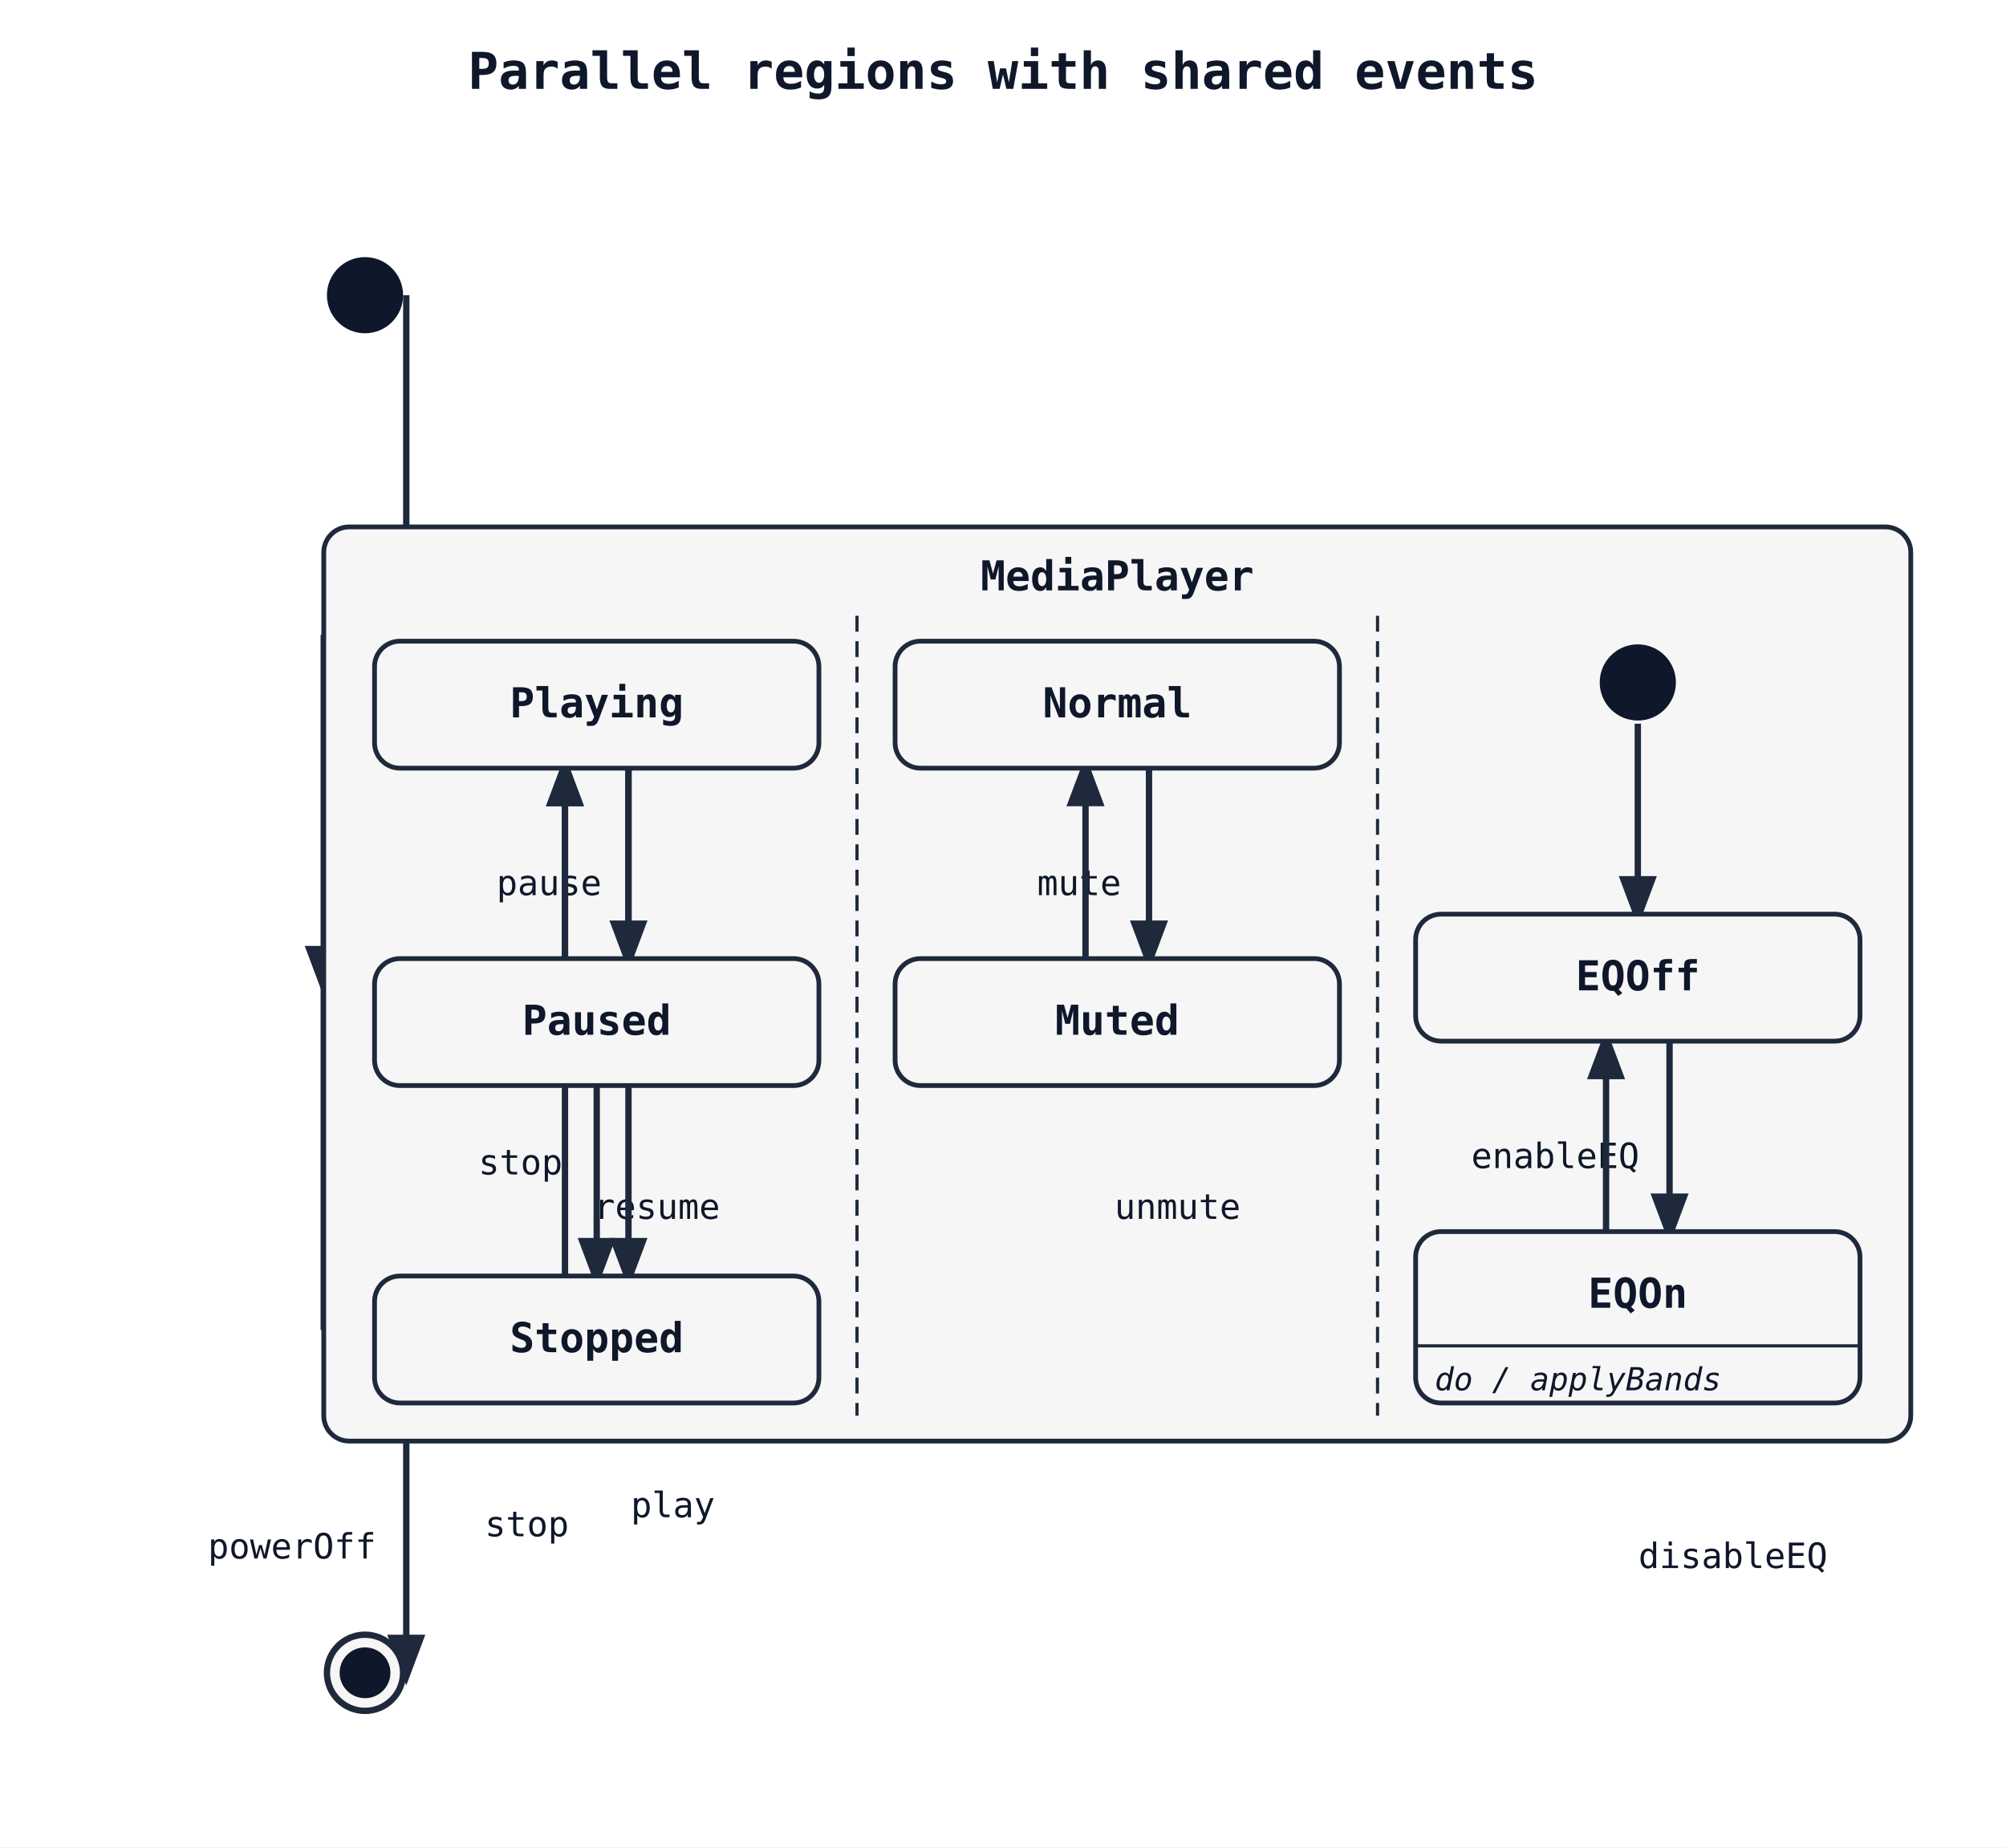
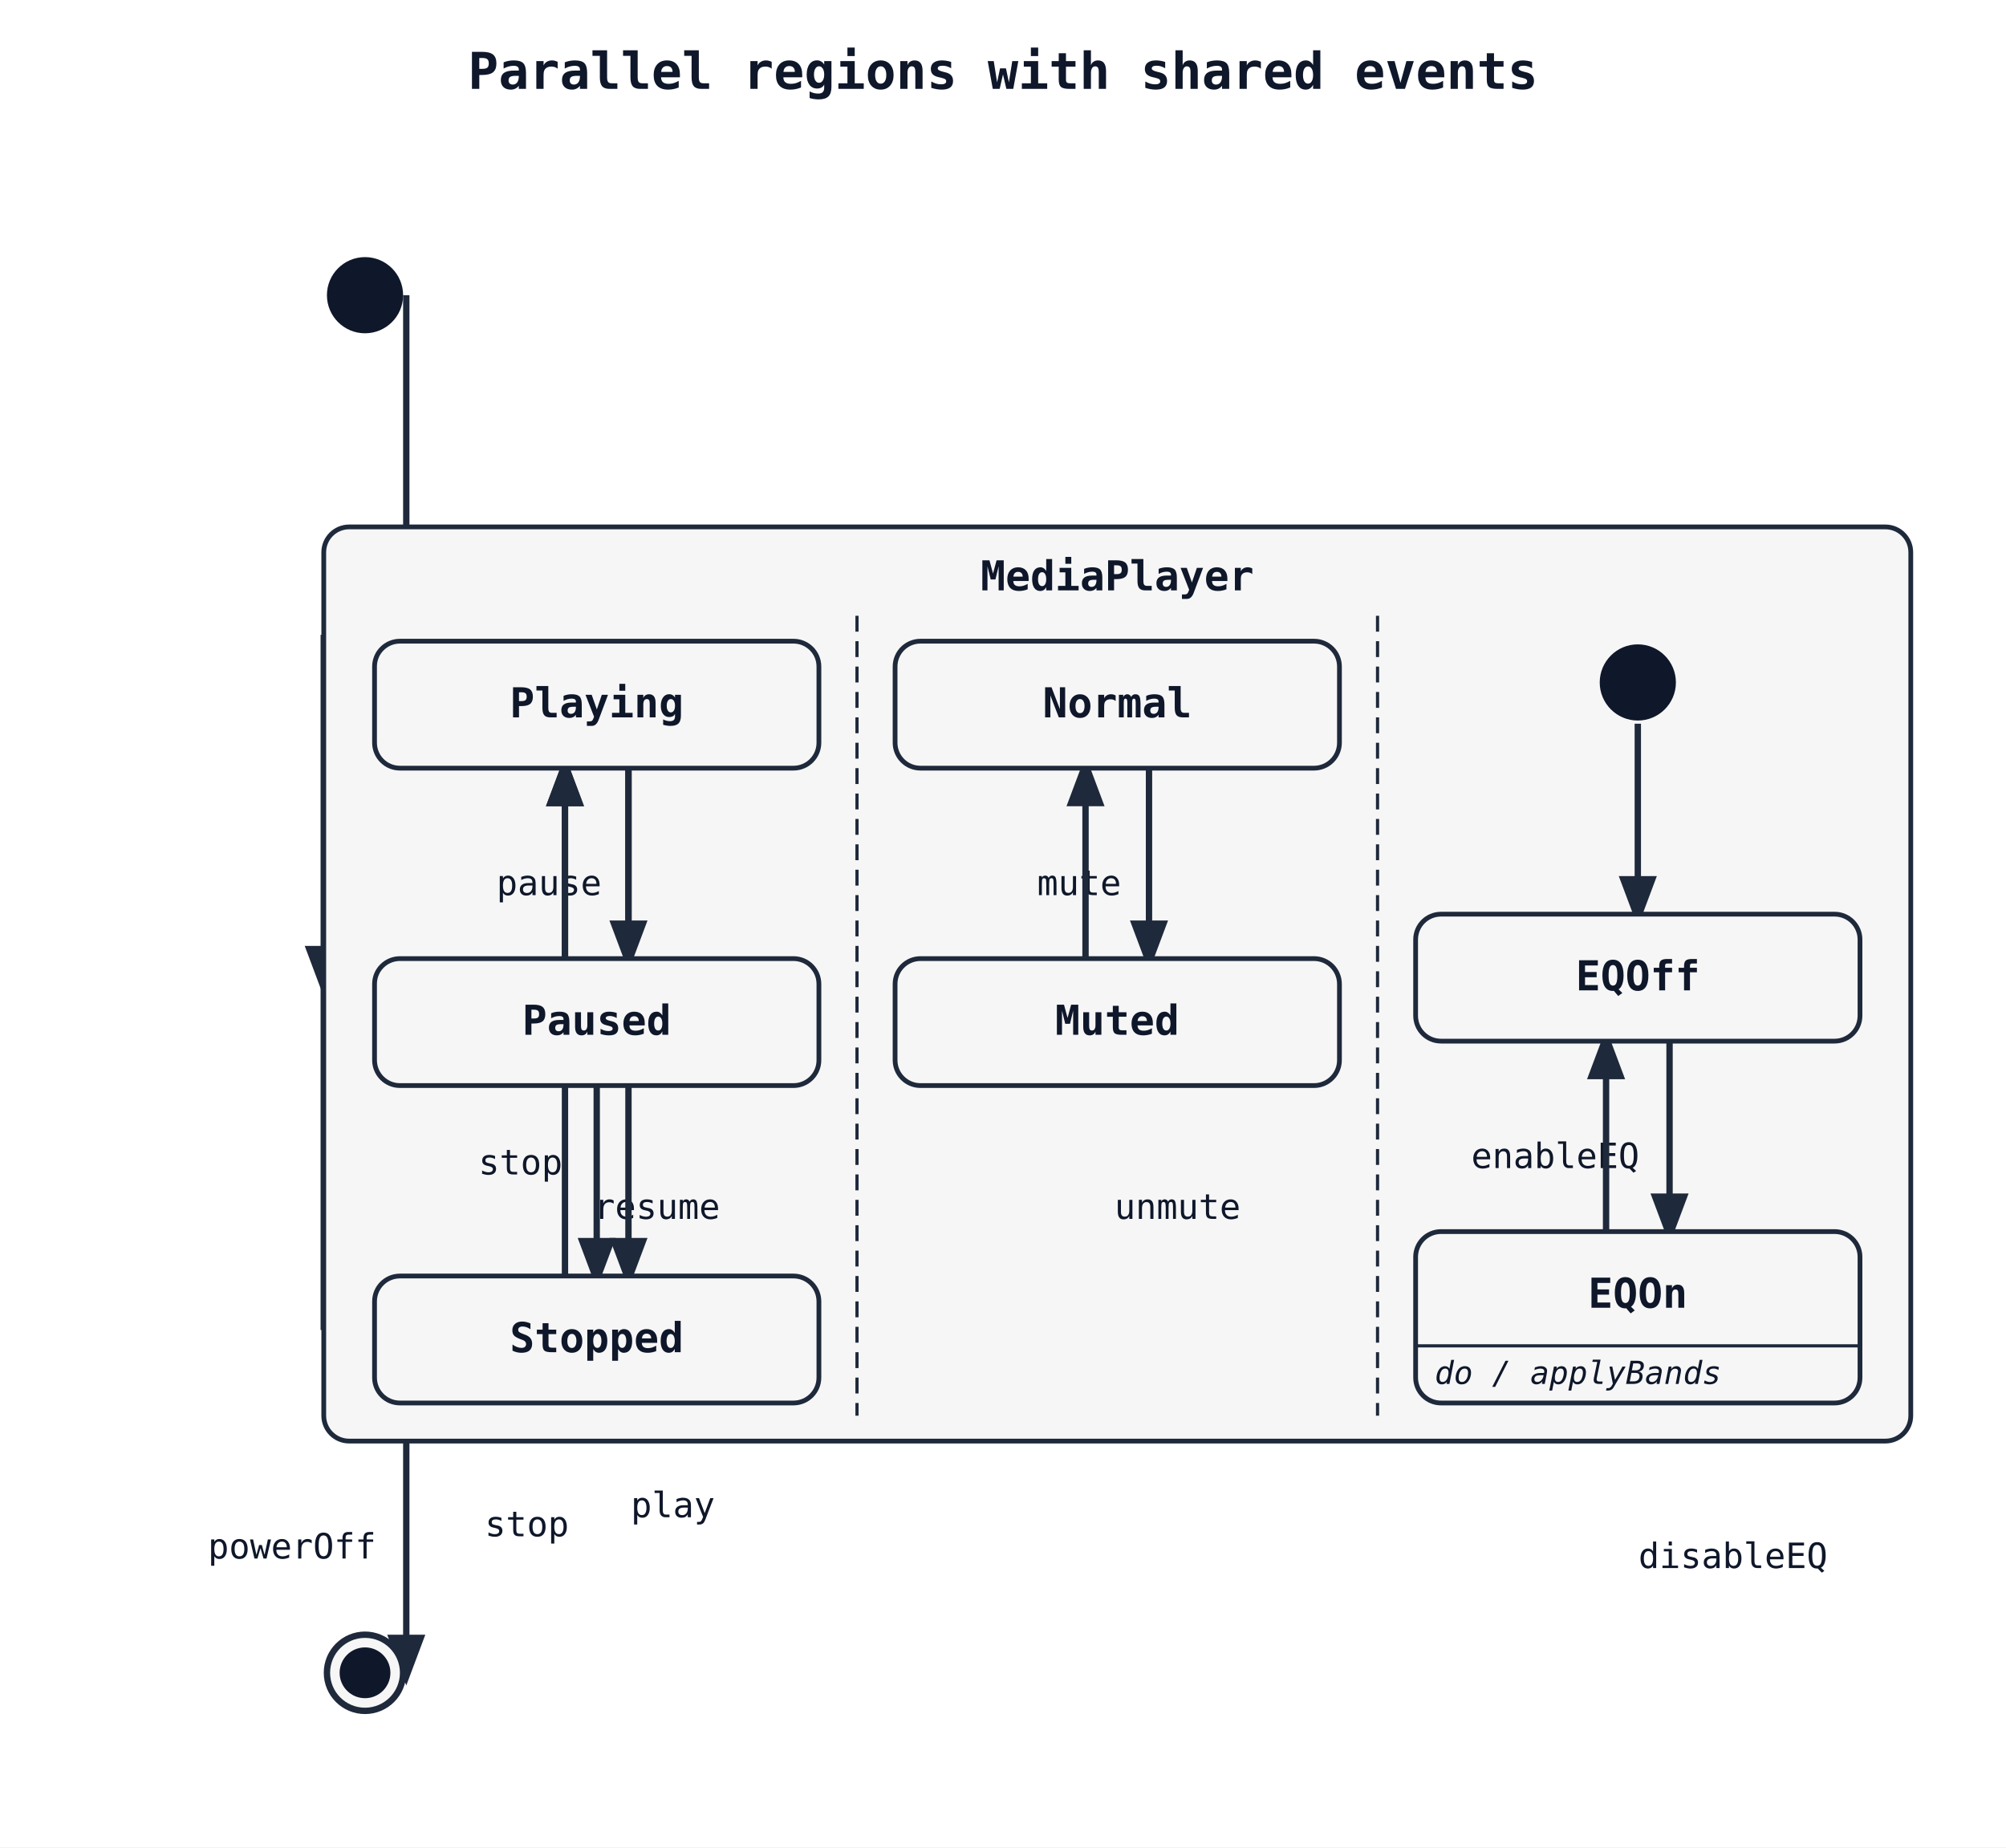
<svg xmlns="http://www.w3.org/2000/svg" width="632" height="582" viewBox="0 0 632 582">
  <rect width="100%" height="100%" fill="white" />
  <defs>
    <marker id="arrow" markerWidth="8" markerHeight="8" refX="6" refY="3" orient="auto">
      <path d="M0,0 L0,6 L8,3 z" fill="#1e293b" />
    </marker>
  </defs>
  <text x="316" y="28" font-family="monospace" font-size="16" font-weight="600" text-anchor="middle" fill="#0f172a">Parallel regions with shared events</text>
  <path class="state-transition" data-state-from="[*]" data-state-to="MediaPlayer" d="M 128 93 L 128 201 L 102 201 L 102 310" fill="none" stroke="#1e293b" stroke-width="2" marker-end="url(#arrow)" />
  <path class="state-transition" data-state-from="MediaPlayer" data-state-to="[*]__end" d="M 102 310 L 102 418 L 128 418 L 128 527" fill="none" stroke="#1e293b" stroke-width="2" marker-end="url(#arrow)" />
  <text x="92" y="491" font-family="monospace" font-size="11" fill="#0f172a" text-anchor="middle" data-state-label="powerOff">
    <tspan x="92" y="491">powerOff</tspan>
  </text>
  <rect x="102" y="166" width="500" height="288" rx="8" ry="8" fill="#f6f6f6" stroke="#1e293b" stroke-width="1.5" />
  <text x="352" y="186" font-family="monospace" font-size="13" font-weight="600" text-anchor="middle" fill="#0f172a">MediaPlayer</text>
  <line x1="270" y1="194" x2="270" y2="446" stroke="#1e293b" stroke-width="1" stroke-dasharray="5 3" />
  <line x1="434" y1="194" x2="434" y2="446" stroke="#1e293b" stroke-width="1" stroke-dasharray="5 3" />
  <path class="state-transition" data-state-from="Playing" data-state-to="Paused" d="M 198 242 Q 198 272 198 302" fill="none" stroke="#1e293b" stroke-width="2" marker-end="url(#arrow)" />
  <text x="173" y="282" font-family="monospace" font-size="11" fill="#0f172a" text-anchor="middle" data-state-label="pause">
    <tspan x="173" y="282">pause</tspan>
  </text>
  <path class="state-transition" data-state-from="Paused" data-state-to="Playing" d="M 178 302 Q 178 272 178 242" fill="none" stroke="#1e293b" stroke-width="2" marker-end="url(#arrow)" />
  <text x="207" y="384" font-family="monospace" font-size="11" fill="#0f172a" text-anchor="middle" data-state-label="resume">
    <tspan x="207" y="384">resume</tspan>
  </text>
  <path class="state-transition" data-state-from="Playing" data-state-to="Stopped" d="M 198 242 Q 198 322 198 402" fill="none" stroke="#1e293b" stroke-width="2" marker-end="url(#arrow)" />
  <text x="164" y="370" font-family="monospace" font-size="11" fill="#0f172a" text-anchor="middle" data-state-label="stop">
    <tspan x="164" y="370">stop</tspan>
  </text>
  <path class="state-transition" data-state-from="Paused" data-state-to="Stopped" d="M 188 342 L 188 402" fill="none" stroke="#1e293b" stroke-width="2" marker-end="url(#arrow)" />
  <text x="166" y="484" font-family="monospace" font-size="11" fill="#0f172a" text-anchor="middle" data-state-label="stop">
    <tspan x="166" y="484">stop</tspan>
  </text>
  <path class="state-transition" data-state-from="Stopped" data-state-to="Playing" d="M 178 402 Q 178 322 178 242" fill="none" stroke="#1e293b" stroke-width="2" marker-end="url(#arrow)" />
  <text x="212" y="478" font-family="monospace" font-size="11" fill="#0f172a" text-anchor="middle" data-state-label="play">
    <tspan x="212" y="478">play</tspan>
  </text>
  <path class="state-transition" data-state-from="Normal" data-state-to="Muted" d="M 362 242 Q 362 272 362 302" fill="none" stroke="#1e293b" stroke-width="2" marker-end="url(#arrow)" />
  <text x="340" y="282" font-family="monospace" font-size="11" fill="#0f172a" text-anchor="middle" data-state-label="mute">
    <tspan x="340" y="282">mute</tspan>
  </text>
  <path class="state-transition" data-state-from="Muted" data-state-to="Normal" d="M 342 302 Q 342 272 342 242" fill="none" stroke="#1e293b" stroke-width="2" marker-end="url(#arrow)" />
  <text x="371" y="384" font-family="monospace" font-size="11" fill="#0f172a" text-anchor="middle" data-state-label="unmute">
    <tspan x="371" y="384">unmute</tspan>
  </text>
  <path class="state-transition" data-state-from="[*]__in__MediaPlayer__r2" data-state-to="EQOff" d="M 516 228 L 516 288" fill="none" stroke="#1e293b" stroke-width="2" marker-end="url(#arrow)" />
  <path class="state-transition" data-state-from="EQOff" data-state-to="EQOn" d="M 526 328 Q 526 358 526 388" fill="none" stroke="#1e293b" stroke-width="2" marker-end="url(#arrow)" />
  <text x="490" y="368" font-family="monospace" font-size="11" fill="#0f172a" text-anchor="middle" data-state-label="enableEQ">
    <tspan x="490" y="368">enableEQ</tspan>
  </text>
  <path class="state-transition" data-state-from="EQOn" data-state-to="EQOff" d="M 506 388 Q 506 358 506 328" fill="none" stroke="#1e293b" stroke-width="2" marker-end="url(#arrow)" />
  <text x="546" y="494" font-family="monospace" font-size="11" fill="#0f172a" text-anchor="middle" data-state-label="disableEQ">
    <tspan x="546" y="494">disableEQ</tspan>
  </text>
  <rect x="118" y="202" width="140" height="40" rx="8" ry="8" fill="#f6f6f6" stroke="#1e293b" stroke-width="1.5" />
  <text x="188" y="226" font-family="monospace" font-size="13" font-weight="600" text-anchor="middle" fill="#0f172a">Playing</text>
  <rect x="118" y="302" width="140" height="40" rx="8" ry="8" fill="#f6f6f6" stroke="#1e293b" stroke-width="1.5" />
  <text x="188" y="326" font-family="monospace" font-size="13" font-weight="600" text-anchor="middle" fill="#0f172a">Paused</text>
  <rect x="118" y="402" width="140" height="40" rx="8" ry="8" fill="#f6f6f6" stroke="#1e293b" stroke-width="1.5" />
  <text x="188" y="426" font-family="monospace" font-size="13" font-weight="600" text-anchor="middle" fill="#0f172a">Stopped</text>
  <rect x="282" y="202" width="140" height="40" rx="8" ry="8" fill="#f6f6f6" stroke="#1e293b" stroke-width="1.5" />
  <text x="352" y="226" font-family="monospace" font-size="13" font-weight="600" text-anchor="middle" fill="#0f172a">Normal</text>
  <rect x="282" y="302" width="140" height="40" rx="8" ry="8" fill="#f6f6f6" stroke="#1e293b" stroke-width="1.5" />
  <text x="352" y="326" font-family="monospace" font-size="13" font-weight="600" text-anchor="middle" fill="#0f172a">Muted</text>
  <circle cx="516" cy="215" r="12" fill="#0f172a" />
  <rect x="446" y="288" width="140" height="40" rx="8" ry="8" fill="#f6f6f6" stroke="#1e293b" stroke-width="1.5" />
  <text x="516" y="312" font-family="monospace" font-size="13" font-weight="600" text-anchor="middle" fill="#0f172a">EQOff</text>
  <rect x="446" y="388" width="140" height="54" rx="8" ry="8" fill="#f6f6f6" stroke="#1e293b" stroke-width="1.5" />
  <text x="516" y="412" font-family="monospace" font-size="13" font-weight="600" text-anchor="middle" fill="#0f172a">EQOn</text>
  <line x1="446" y1="424" x2="586" y2="424" stroke="#1e293b" stroke-width="1" />
-   <text x="452" y="438" font-family="monospace" font-size="10" font-style="italic" fill="#0f172a">do / applyBands</text>
+   <text x="452" y="436" font-family="monospace" font-size="10" font-style="italic" fill="#0f172a">do / applyBands</text>
  <circle cx="115" cy="93" r="12" fill="#0f172a" />
  <circle cx="115" cy="527" r="12" fill="#f6f6f6" stroke="#1e293b" stroke-width="2" />
  <circle cx="115" cy="527" r="8" fill="#0f172a" />
</svg>
